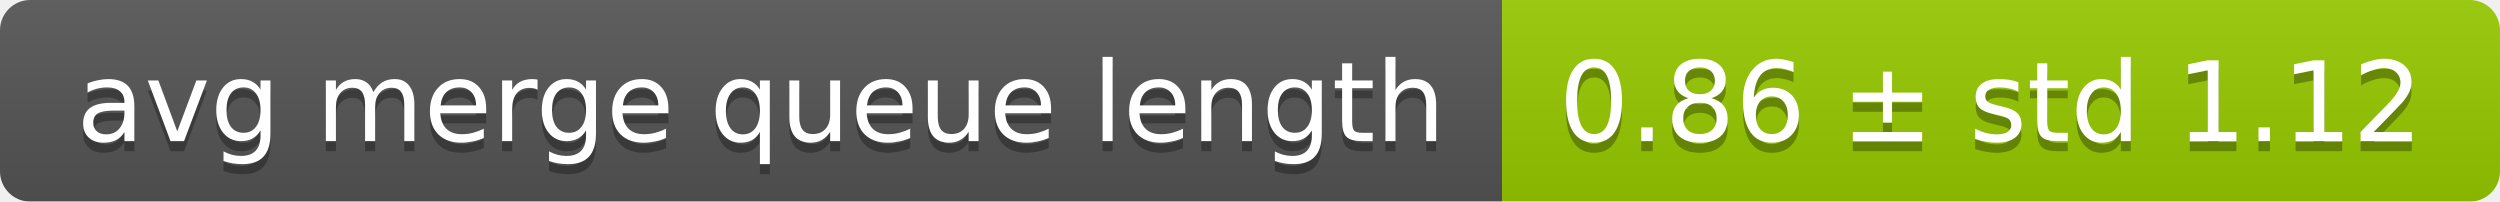
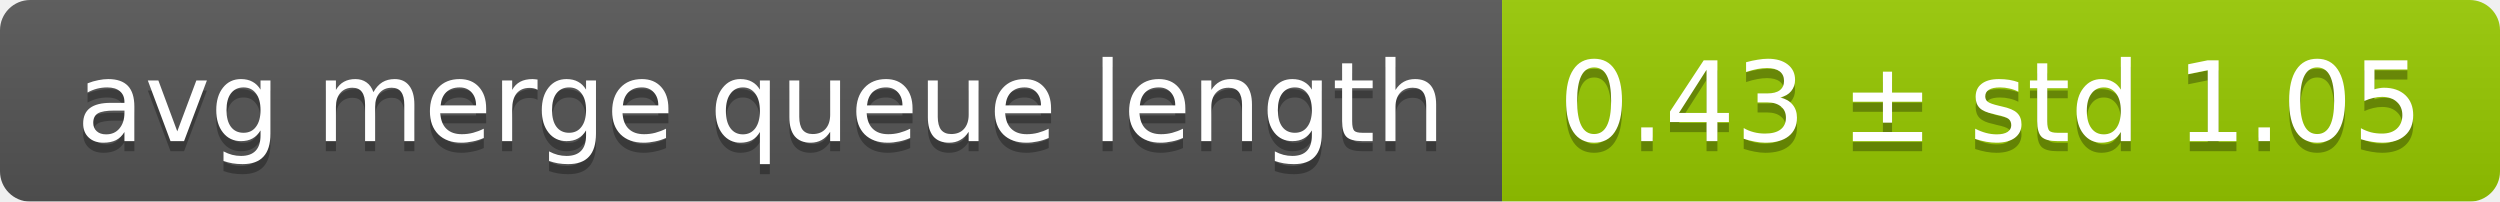
<svg xmlns="http://www.w3.org/2000/svg" width="248" height="20">
  <linearGradient id="smooth" x2="0" y2="100%">
    <stop offset="0" stop-color="#bbb" stop-opacity=".1" />
    <stop offset="1" stop-opacity=".1" />
  </linearGradient>
  <mask id="round">
    <rect width="248" height="20" rx="3" fill="#fff" />
  </mask>
  <g mask="url(#round)">
    <rect width="149" height="20" fill="#555" />
    <rect x="149" width="99" height="20" fill="#97ca00" />
    <rect width="248" height="20" fill="url(#smooth)" />
  </g>
  <g fill="#fff" text-anchor="middle" font-family="DejaVu Sans,Verdana,Geneva,sans-serif" font-size="11">
    <text x="75.5" y="15" fill="#010101" fill-opacity=".3">avg merge queue length</text>
    <text x="75.5" y="14">avg merge queue length</text>
-     <text x="197.5" y="15" fill="#010101" fill-opacity=".3">0.86 ± std 1.12</text>
-     <text x="197.5" y="14">0.86 ± std 1.12</text>
+     <text x="197.5" y="15" fill="#010101" fill-opacity=".3">0.43 ± std 1.05</text>
+     <text x="197.5" y="14">0.43 ± std 1.05</text>
  </g>
</svg>
